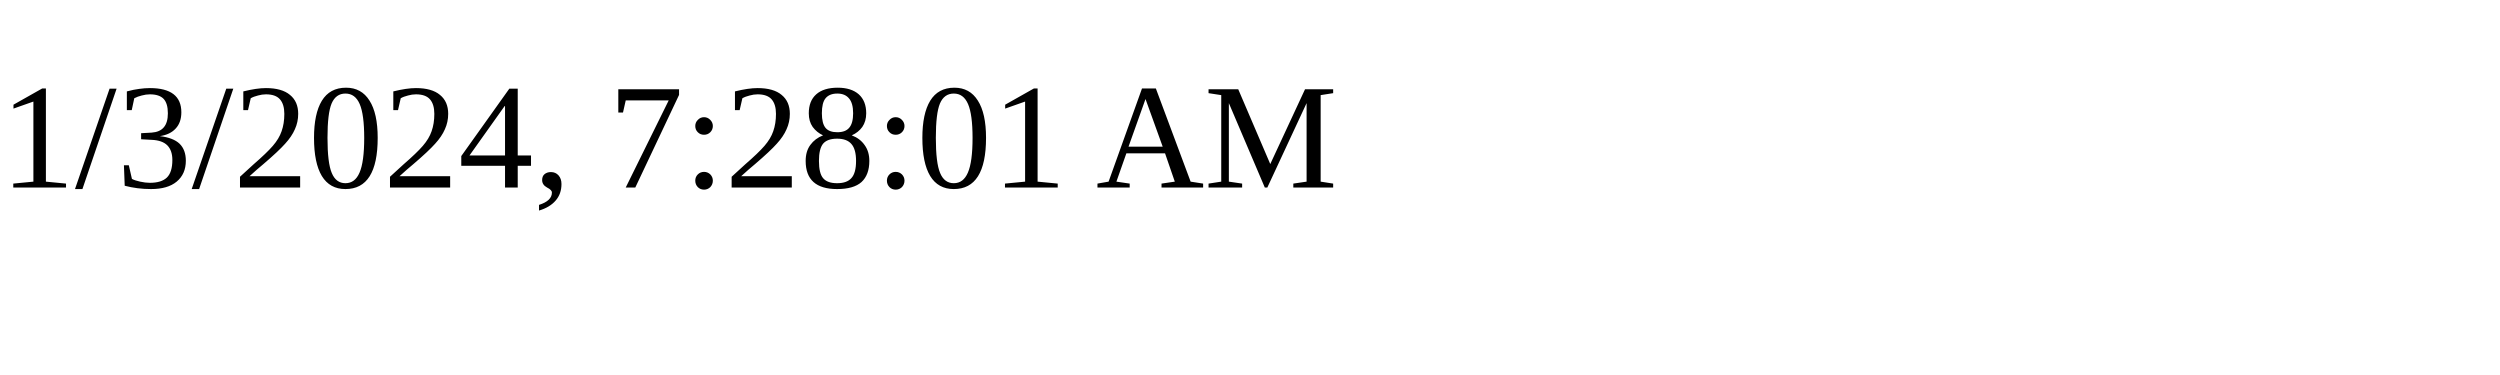
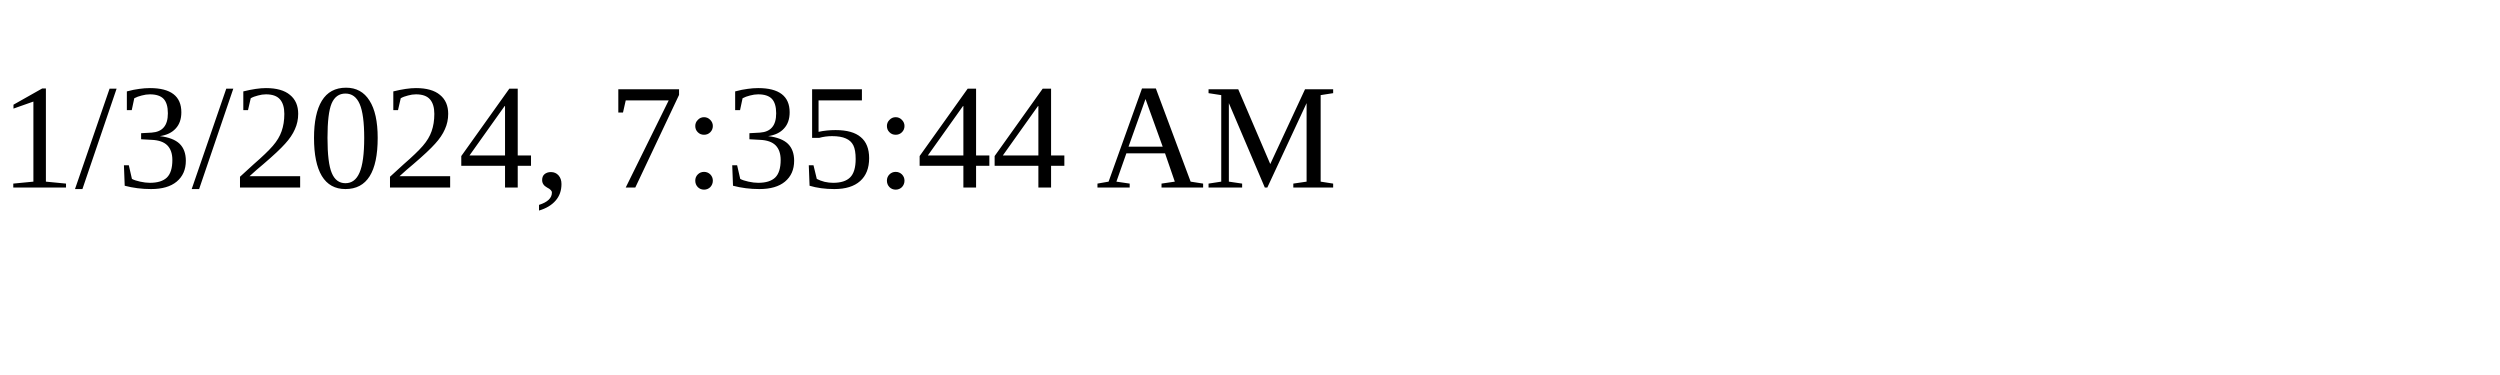
<svg xmlns="http://www.w3.org/2000/svg" height="30" width="200">
-   <text x="0" y="15">1/3/2024, 7:28:01 AM</text>
+   <text x="0" y="15">1/3/2024, 7:35:44 AM</text>
</svg>
